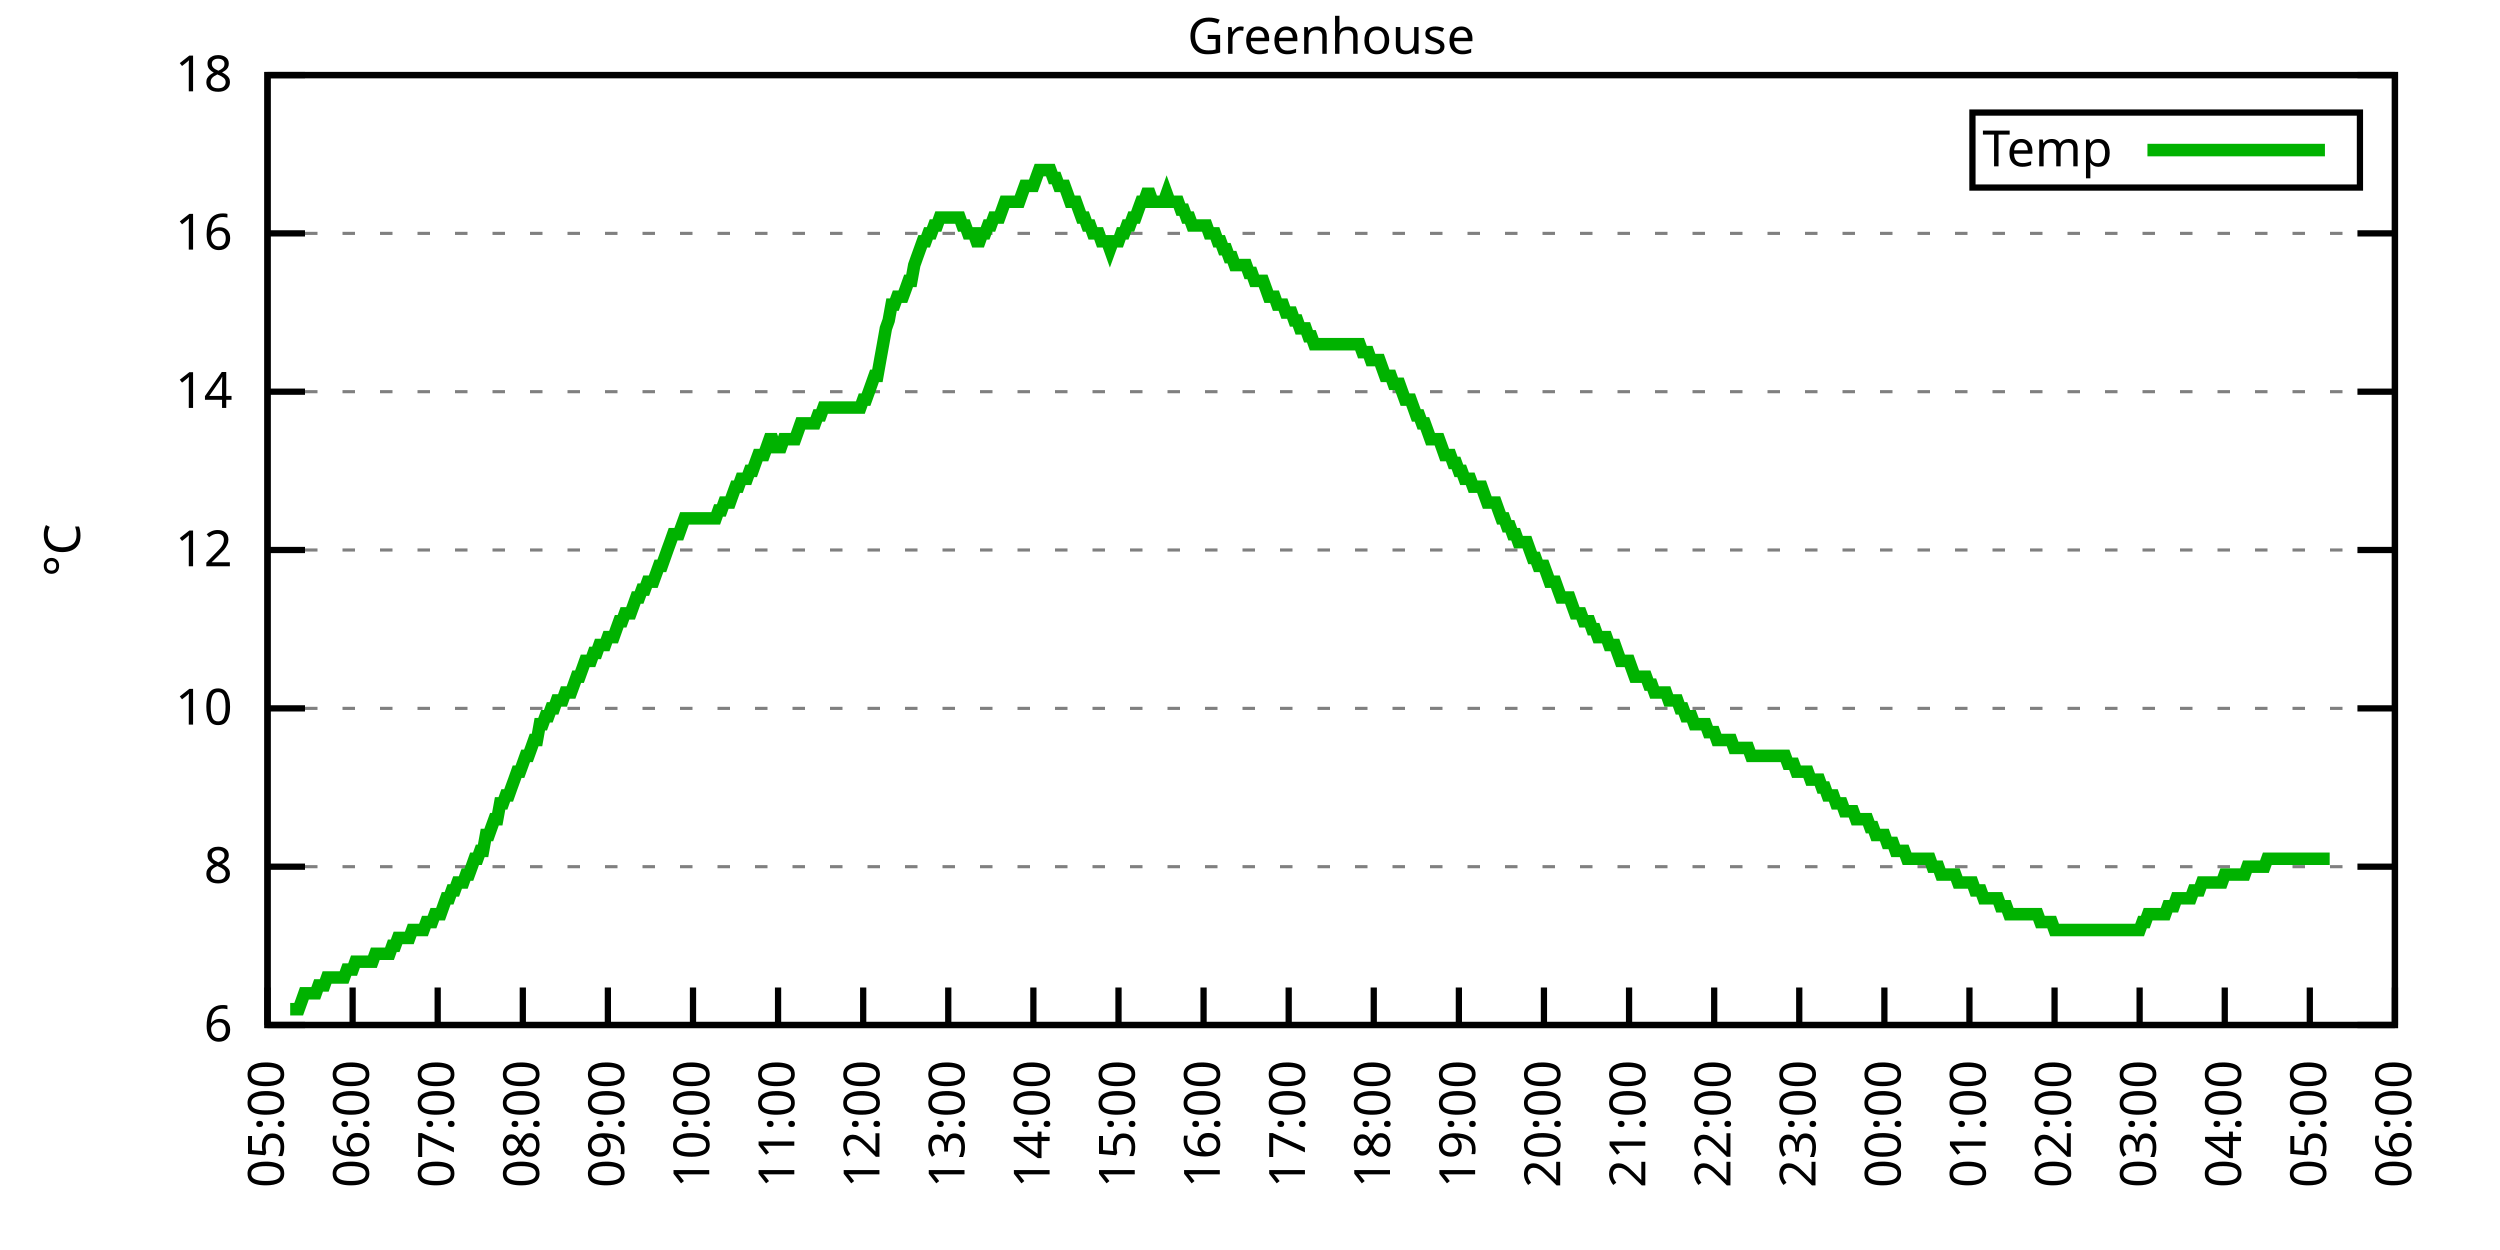
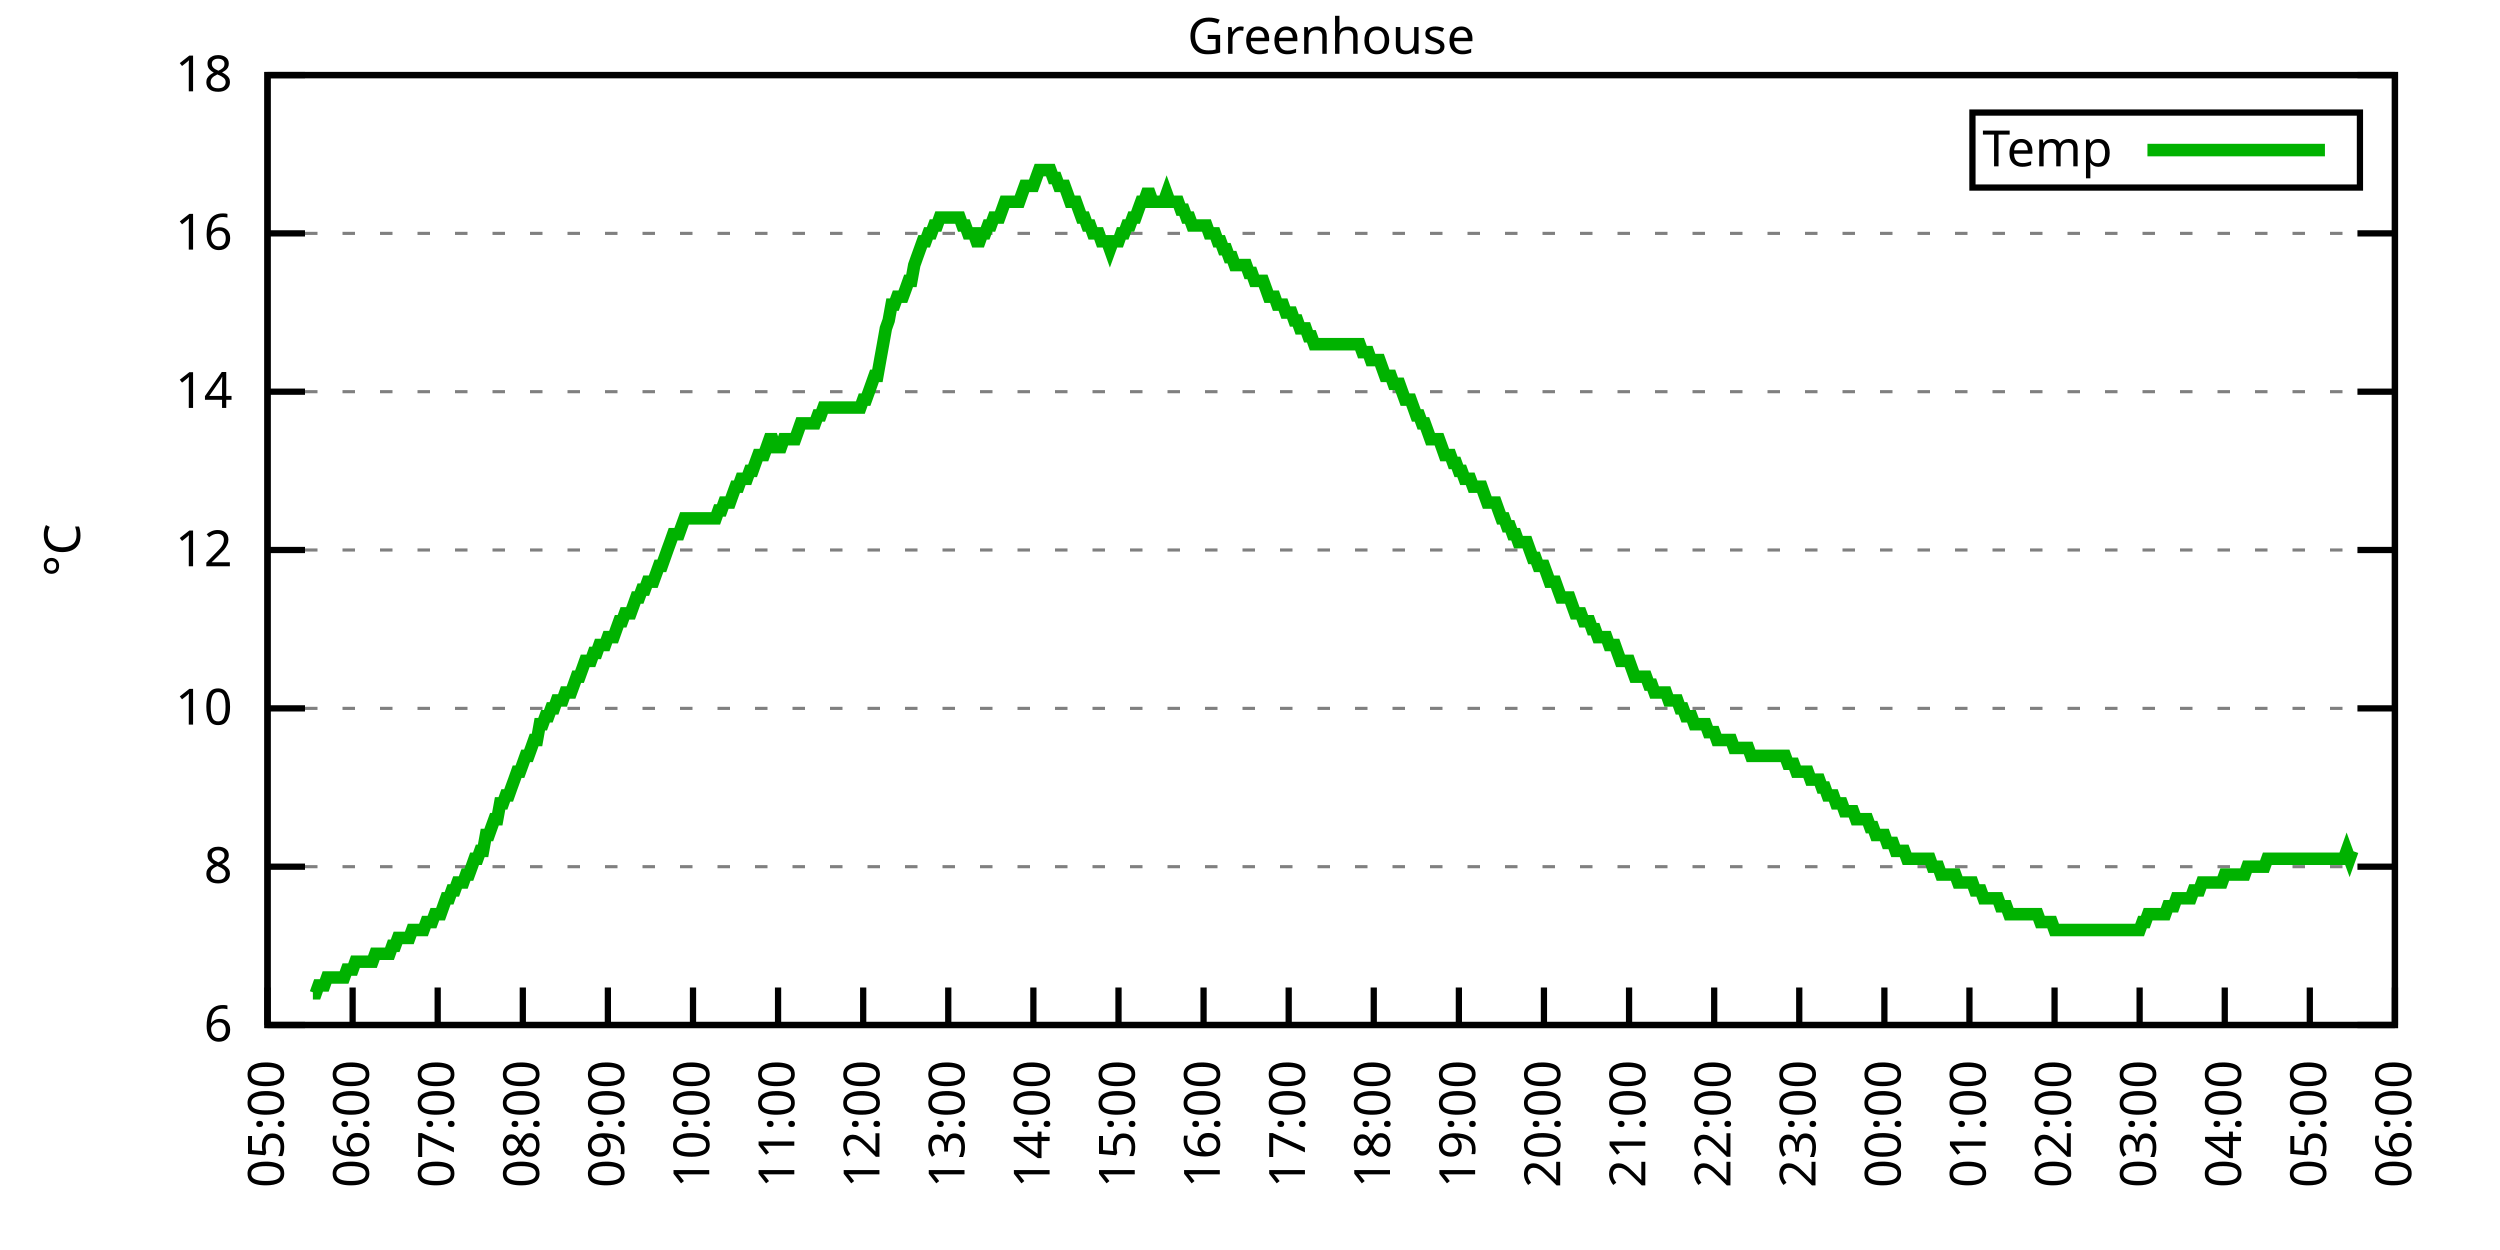
<svg xmlns="http://www.w3.org/2000/svg" xmlns:xlink="http://www.w3.org/1999/xlink" width="400" height="200" viewBox="0 0 400 200">
  <g id="gnuplot_canvas">
    <rect x="0" y="0" width="400" height="200" fill="none" />
    <defs>
      <circle id="gpDot" r="0.5" stroke-width="0.5" stroke="currentColor" />
      <path id="gpPt0" stroke-width="0.333" stroke="currentColor" d="M-1,0 h2 M0,-1 v2" />
      <path id="gpPt1" stroke-width="0.333" stroke="currentColor" d="M-1,-1 L1,1 M1,-1 L-1,1" />
      <path id="gpPt2" stroke-width="0.333" stroke="currentColor" d="M-1,0 L1,0 M0,-1 L0,1 M-1,-1 L1,1 M-1,1 L1,-1" />
      <rect id="gpPt3" stroke-width="0.333" stroke="currentColor" x="-1" y="-1" width="2" height="2" />
      <rect id="gpPt4" stroke-width="0.333" stroke="currentColor" fill="currentColor" x="-1" y="-1" width="2" height="2" />
      <circle id="gpPt5" stroke-width="0.333" stroke="currentColor" cx="0" cy="0" r="1" />
      <use xlink:href="#gpPt5" id="gpPt6" fill="currentColor" stroke="none" />
      <path id="gpPt7" stroke-width="0.333" stroke="currentColor" d="M0,-1.33 L-1.33,0.67 L1.33,0.67 z" />
      <use xlink:href="#gpPt7" id="gpPt8" fill="currentColor" stroke="none" />
      <use xlink:href="#gpPt7" id="gpPt9" stroke="currentColor" transform="rotate(180)" />
      <use xlink:href="#gpPt9" id="gpPt10" fill="currentColor" stroke="none" />
      <use xlink:href="#gpPt3" id="gpPt11" stroke="currentColor" transform="rotate(45)" />
      <use xlink:href="#gpPt11" id="gpPt12" fill="currentColor" stroke="none" />
      <path id="gpPt13" stroke-width="0.333" stroke="currentColor" d="M0,1.330 L1.265,0.411 L0.782,-1.067 L-0.782,-1.076 L-1.265,0.411 z" />
      <use xlink:href="#gpPt13" id="gpPt14" fill="currentColor" stroke="none" />
      <filter id="textbox" filterUnits="objectBoundingBox" x="0" y="0" height="1" width="1">
        <feFlood flood-color="white" flood-opacity="1" result="bgnd" />
        <feComposite in="SourceGraphic" in2="bgnd" operator="atop" />
      </filter>
      <filter id="greybox" filterUnits="objectBoundingBox" x="0" y="0" height="1" width="1">
        <feFlood flood-color="lightgrey" flood-opacity="1" result="grey" />
        <feComposite in="SourceGraphic" in2="grey" operator="atop" />
      </filter>
    </defs>
    <g fill="none" color="white" stroke="currentColor" stroke-width="1.00" stroke-linecap="butt" stroke-linejoin="miter">
</g>
    <g fill="none" color="black" stroke="currentColor" stroke-width="1.00" stroke-linecap="butt" stroke-linejoin="miter">
      <g stroke="none" shape-rendering="crispEdges">
        <polygon fill="rgb(255, 255, 255)" points="42.80,164.00 383.18,164.00 383.18,12.02 42.80,12.02 " />
      </g>
    </g>
    <g fill="none" color="black" stroke="currentColor" stroke-width="1.00" stroke-linecap="butt" stroke-linejoin="miter">
</g>
    <g fill="none" color="black" stroke="black" stroke-width="0.50" stroke-linecap="butt" stroke-linejoin="miter">
</g>
    <g fill="none" color="gray" stroke="currentColor" stroke-width="0.50" stroke-linecap="butt" stroke-linejoin="miter">
      <path stroke="gray" stroke-dasharray="2,4" class="gridline" d="M42.80,164.00 L383.19,164.00  " />
    </g>
    <g fill="none" color="gray" stroke="gray" stroke-width="1.00" stroke-linecap="butt" stroke-linejoin="miter">
</g>
    <g fill="none" color="black" stroke="currentColor" stroke-width="1.00" stroke-linecap="butt" stroke-linejoin="miter">
      <path stroke="black" d="M42.80,164.00 L48.80,164.00 M383.19,164.00 L377.19,164.00  " />
      <g transform="translate(37.20,166.60)" stroke="none" fill="black" font-family="Sans" font-size="8.00" text-anchor="end">
        <text>
          <tspan font-family="Sans"> 6</tspan>
        </text>
      </g>
    </g>
    <g fill="none" color="black" stroke="currentColor" stroke-width="1.00" stroke-linecap="butt" stroke-linejoin="miter">
</g>
    <g fill="none" color="black" stroke="black" stroke-width="0.50" stroke-linecap="butt" stroke-linejoin="miter">
</g>
    <g fill="none" color="gray" stroke="currentColor" stroke-width="0.50" stroke-linecap="butt" stroke-linejoin="miter">
      <path stroke="gray" stroke-dasharray="2,4" class="gridline" d="M42.80,138.67 L383.19,138.67  " />
    </g>
    <g fill="none" color="gray" stroke="gray" stroke-width="1.00" stroke-linecap="butt" stroke-linejoin="miter">
</g>
    <g fill="none" color="black" stroke="currentColor" stroke-width="1.00" stroke-linecap="butt" stroke-linejoin="miter">
      <path stroke="black" d="M42.80,138.67 L48.80,138.67 M383.19,138.67 L377.19,138.67  " />
      <g transform="translate(37.20,141.27)" stroke="none" fill="black" font-family="Sans" font-size="8.00" text-anchor="end">
        <text>
          <tspan font-family="Sans"> 8</tspan>
        </text>
      </g>
    </g>
    <g fill="none" color="black" stroke="currentColor" stroke-width="1.00" stroke-linecap="butt" stroke-linejoin="miter">
</g>
    <g fill="none" color="black" stroke="black" stroke-width="0.50" stroke-linecap="butt" stroke-linejoin="miter">
</g>
    <g fill="none" color="gray" stroke="currentColor" stroke-width="0.50" stroke-linecap="butt" stroke-linejoin="miter">
      <path stroke="gray" stroke-dasharray="2,4" class="gridline" d="M42.80,113.34 L383.19,113.34  " />
    </g>
    <g fill="none" color="gray" stroke="gray" stroke-width="1.00" stroke-linecap="butt" stroke-linejoin="miter">
</g>
    <g fill="none" color="black" stroke="currentColor" stroke-width="1.00" stroke-linecap="butt" stroke-linejoin="miter">
      <path stroke="black" d="M42.80,113.34 L48.80,113.34 M383.19,113.34 L377.19,113.34  " />
      <g transform="translate(37.20,115.94)" stroke="none" fill="black" font-family="Sans" font-size="8.00" text-anchor="end">
        <text>
          <tspan font-family="Sans"> 10</tspan>
        </text>
      </g>
    </g>
    <g fill="none" color="black" stroke="currentColor" stroke-width="1.00" stroke-linecap="butt" stroke-linejoin="miter">
</g>
    <g fill="none" color="black" stroke="black" stroke-width="0.50" stroke-linecap="butt" stroke-linejoin="miter">
</g>
    <g fill="none" color="gray" stroke="currentColor" stroke-width="0.50" stroke-linecap="butt" stroke-linejoin="miter">
      <path stroke="gray" stroke-dasharray="2,4" class="gridline" d="M42.80,88.00 L383.19,88.00  " />
    </g>
    <g fill="none" color="gray" stroke="gray" stroke-width="1.00" stroke-linecap="butt" stroke-linejoin="miter">
</g>
    <g fill="none" color="black" stroke="currentColor" stroke-width="1.00" stroke-linecap="butt" stroke-linejoin="miter">
      <path stroke="black" d="M42.80,88.00 L48.80,88.00 M383.19,88.00 L377.19,88.00  " />
      <g transform="translate(37.20,90.60)" stroke="none" fill="black" font-family="Sans" font-size="8.00" text-anchor="end">
        <text>
          <tspan font-family="Sans"> 12</tspan>
        </text>
      </g>
    </g>
    <g fill="none" color="black" stroke="currentColor" stroke-width="1.00" stroke-linecap="butt" stroke-linejoin="miter">
</g>
    <g fill="none" color="black" stroke="black" stroke-width="0.50" stroke-linecap="butt" stroke-linejoin="miter">
</g>
    <g fill="none" color="gray" stroke="currentColor" stroke-width="0.50" stroke-linecap="butt" stroke-linejoin="miter">
      <path stroke="gray" stroke-dasharray="2,4" class="gridline" d="M42.80,62.67 L383.19,62.67  " />
    </g>
    <g fill="none" color="gray" stroke="gray" stroke-width="1.00" stroke-linecap="butt" stroke-linejoin="miter">
</g>
    <g fill="none" color="black" stroke="currentColor" stroke-width="1.00" stroke-linecap="butt" stroke-linejoin="miter">
      <path stroke="black" d="M42.80,62.67 L48.80,62.67 M383.19,62.67 L377.19,62.67  " />
      <g transform="translate(37.20,65.27)" stroke="none" fill="black" font-family="Sans" font-size="8.00" text-anchor="end">
        <text>
          <tspan font-family="Sans"> 14</tspan>
        </text>
      </g>
    </g>
    <g fill="none" color="black" stroke="currentColor" stroke-width="1.00" stroke-linecap="butt" stroke-linejoin="miter">
</g>
    <g fill="none" color="black" stroke="black" stroke-width="0.50" stroke-linecap="butt" stroke-linejoin="miter">
</g>
    <g fill="none" color="gray" stroke="currentColor" stroke-width="0.50" stroke-linecap="butt" stroke-linejoin="miter">
      <path stroke="gray" stroke-dasharray="2,4" class="gridline" d="M42.80,37.34 L383.19,37.34  " />
    </g>
    <g fill="none" color="gray" stroke="gray" stroke-width="1.00" stroke-linecap="butt" stroke-linejoin="miter">
</g>
    <g fill="none" color="black" stroke="currentColor" stroke-width="1.00" stroke-linecap="butt" stroke-linejoin="miter">
      <path stroke="black" d="M42.80,37.34 L48.80,37.34 M383.19,37.34 L377.19,37.34  " />
      <g transform="translate(37.20,39.94)" stroke="none" fill="black" font-family="Sans" font-size="8.00" text-anchor="end">
        <text>
          <tspan font-family="Sans"> 16</tspan>
        </text>
      </g>
    </g>
    <g fill="none" color="black" stroke="currentColor" stroke-width="1.00" stroke-linecap="butt" stroke-linejoin="miter">
</g>
    <g fill="none" color="black" stroke="black" stroke-width="0.50" stroke-linecap="butt" stroke-linejoin="miter">
</g>
    <g fill="none" color="gray" stroke="currentColor" stroke-width="0.50" stroke-linecap="butt" stroke-linejoin="miter">
      <path stroke="gray" stroke-dasharray="2,4" class="gridline" d="M42.80,12.01 L383.19,12.01  " />
    </g>
    <g fill="none" color="gray" stroke="gray" stroke-width="1.00" stroke-linecap="butt" stroke-linejoin="miter">
</g>
    <g fill="none" color="black" stroke="currentColor" stroke-width="1.00" stroke-linecap="butt" stroke-linejoin="miter">
      <path stroke="black" d="M42.80,12.01 L48.80,12.01 M383.19,12.01 L377.19,12.01  " />
      <g transform="translate(37.20,14.61)" stroke="none" fill="black" font-family="Sans" font-size="8.00" text-anchor="end">
        <text>
          <tspan font-family="Sans"> 18</tspan>
        </text>
      </g>
    </g>
    <g fill="none" color="black" stroke="currentColor" stroke-width="1.00" stroke-linecap="butt" stroke-linejoin="miter">
      <path stroke="black" d="M42.80,164.00 L42.80,158.00  " />
      <g transform="translate(45.40,169.60) rotate(270.00)" stroke="none" fill="black" font-family="Sans" font-size="8.00" text-anchor="end">
        <text>
          <tspan font-family="Sans">05:00</tspan>
        </text>
      </g>
    </g>
    <g fill="none" color="black" stroke="currentColor" stroke-width="1.00" stroke-linecap="butt" stroke-linejoin="miter">
      <path stroke="black" d="M56.42,164.00 L56.42,158.00  " />
      <g transform="translate(59.02,169.60) rotate(270.00)" stroke="none" fill="black" font-family="Sans" font-size="8.00" text-anchor="end">
        <text>
          <tspan font-family="Sans">06:00</tspan>
        </text>
      </g>
    </g>
    <g fill="none" color="black" stroke="currentColor" stroke-width="1.00" stroke-linecap="butt" stroke-linejoin="miter">
      <path stroke="black" d="M70.03,164.00 L70.03,158.00  " />
      <g transform="translate(72.63,169.60) rotate(270.00)" stroke="none" fill="black" font-family="Sans" font-size="8.00" text-anchor="end">
        <text>
          <tspan font-family="Sans">07:00</tspan>
        </text>
      </g>
    </g>
    <g fill="none" color="black" stroke="currentColor" stroke-width="1.00" stroke-linecap="butt" stroke-linejoin="miter">
      <path stroke="black" d="M83.65,164.00 L83.65,158.00  " />
      <g transform="translate(86.25,169.60) rotate(270.00)" stroke="none" fill="black" font-family="Sans" font-size="8.00" text-anchor="end">
        <text>
          <tspan font-family="Sans">08:00</tspan>
        </text>
      </g>
    </g>
    <g fill="none" color="black" stroke="currentColor" stroke-width="1.00" stroke-linecap="butt" stroke-linejoin="miter">
      <path stroke="black" d="M97.26,164.00 L97.26,158.00  " />
      <g transform="translate(99.86,169.60) rotate(270.00)" stroke="none" fill="black" font-family="Sans" font-size="8.00" text-anchor="end">
        <text>
          <tspan font-family="Sans">09:00</tspan>
        </text>
      </g>
    </g>
    <g fill="none" color="black" stroke="currentColor" stroke-width="1.00" stroke-linecap="butt" stroke-linejoin="miter">
      <path stroke="black" d="M110.88,164.00 L110.88,158.00  " />
      <g transform="translate(113.48,169.60) rotate(270.00)" stroke="none" fill="black" font-family="Sans" font-size="8.00" text-anchor="end">
        <text>
          <tspan font-family="Sans">10:00</tspan>
        </text>
      </g>
    </g>
    <g fill="none" color="black" stroke="currentColor" stroke-width="1.00" stroke-linecap="butt" stroke-linejoin="miter">
      <path stroke="black" d="M124.49,164.00 L124.49,158.00  " />
      <g transform="translate(127.09,169.60) rotate(270.00)" stroke="none" fill="black" font-family="Sans" font-size="8.00" text-anchor="end">
        <text>
          <tspan font-family="Sans">11:00</tspan>
        </text>
      </g>
    </g>
    <g fill="none" color="black" stroke="currentColor" stroke-width="1.00" stroke-linecap="butt" stroke-linejoin="miter">
      <path stroke="black" d="M138.11,164.00 L138.11,158.00  " />
      <g transform="translate(140.71,169.60) rotate(270.00)" stroke="none" fill="black" font-family="Sans" font-size="8.00" text-anchor="end">
        <text>
          <tspan font-family="Sans">12:00</tspan>
        </text>
      </g>
    </g>
    <g fill="none" color="black" stroke="currentColor" stroke-width="1.00" stroke-linecap="butt" stroke-linejoin="miter">
      <path stroke="black" d="M151.72,164.00 L151.72,158.00  " />
      <g transform="translate(154.32,169.60) rotate(270.00)" stroke="none" fill="black" font-family="Sans" font-size="8.00" text-anchor="end">
        <text>
          <tspan font-family="Sans">13:00</tspan>
        </text>
      </g>
    </g>
    <g fill="none" color="black" stroke="currentColor" stroke-width="1.00" stroke-linecap="butt" stroke-linejoin="miter">
      <path stroke="black" d="M165.34,164.00 L165.34,158.00  " />
      <g transform="translate(167.94,169.60) rotate(270.00)" stroke="none" fill="black" font-family="Sans" font-size="8.00" text-anchor="end">
        <text>
          <tspan font-family="Sans">14:00</tspan>
        </text>
      </g>
    </g>
    <g fill="none" color="black" stroke="currentColor" stroke-width="1.00" stroke-linecap="butt" stroke-linejoin="miter">
      <path stroke="black" d="M178.96,164.00 L178.96,158.00  " />
      <g transform="translate(181.56,169.60) rotate(270.00)" stroke="none" fill="black" font-family="Sans" font-size="8.00" text-anchor="end">
        <text>
          <tspan font-family="Sans">15:00</tspan>
        </text>
      </g>
    </g>
    <g fill="none" color="black" stroke="currentColor" stroke-width="1.00" stroke-linecap="butt" stroke-linejoin="miter">
      <path stroke="black" d="M192.57,164.00 L192.57,158.00  " />
      <g transform="translate(195.17,169.60) rotate(270.00)" stroke="none" fill="black" font-family="Sans" font-size="8.00" text-anchor="end">
        <text>
          <tspan font-family="Sans">16:00</tspan>
        </text>
      </g>
    </g>
    <g fill="none" color="black" stroke="currentColor" stroke-width="1.00" stroke-linecap="butt" stroke-linejoin="miter">
      <path stroke="black" d="M206.19,164.00 L206.19,158.00  " />
      <g transform="translate(208.79,169.60) rotate(270.00)" stroke="none" fill="black" font-family="Sans" font-size="8.00" text-anchor="end">
        <text>
          <tspan font-family="Sans">17:00</tspan>
        </text>
      </g>
    </g>
    <g fill="none" color="black" stroke="currentColor" stroke-width="1.00" stroke-linecap="butt" stroke-linejoin="miter">
      <path stroke="black" d="M219.80,164.00 L219.80,158.00  " />
      <g transform="translate(222.40,169.60) rotate(270.00)" stroke="none" fill="black" font-family="Sans" font-size="8.00" text-anchor="end">
        <text>
          <tspan font-family="Sans">18:00</tspan>
        </text>
      </g>
    </g>
    <g fill="none" color="black" stroke="currentColor" stroke-width="1.00" stroke-linecap="butt" stroke-linejoin="miter">
      <path stroke="black" d="M233.42,164.00 L233.42,158.00  " />
      <g transform="translate(236.02,169.60) rotate(270.00)" stroke="none" fill="black" font-family="Sans" font-size="8.00" text-anchor="end">
        <text>
          <tspan font-family="Sans">19:00</tspan>
        </text>
      </g>
    </g>
    <g fill="none" color="black" stroke="currentColor" stroke-width="1.00" stroke-linecap="butt" stroke-linejoin="miter">
      <path stroke="black" d="M247.03,164.00 L247.03,158.00  " />
      <g transform="translate(249.63,169.60) rotate(270.00)" stroke="none" fill="black" font-family="Sans" font-size="8.00" text-anchor="end">
        <text>
          <tspan font-family="Sans">20:00</tspan>
        </text>
      </g>
    </g>
    <g fill="none" color="black" stroke="currentColor" stroke-width="1.00" stroke-linecap="butt" stroke-linejoin="miter">
      <path stroke="black" d="M260.65,164.00 L260.65,158.00  " />
      <g transform="translate(263.25,169.60) rotate(270.00)" stroke="none" fill="black" font-family="Sans" font-size="8.00" text-anchor="end">
        <text>
          <tspan font-family="Sans">21:00</tspan>
        </text>
      </g>
    </g>
    <g fill="none" color="black" stroke="currentColor" stroke-width="1.00" stroke-linecap="butt" stroke-linejoin="miter">
      <path stroke="black" d="M274.27,164.00 L274.27,158.00  " />
      <g transform="translate(276.87,169.60) rotate(270.00)" stroke="none" fill="black" font-family="Sans" font-size="8.00" text-anchor="end">
        <text>
          <tspan font-family="Sans">22:00</tspan>
        </text>
      </g>
    </g>
    <g fill="none" color="black" stroke="currentColor" stroke-width="1.00" stroke-linecap="butt" stroke-linejoin="miter">
      <path stroke="black" d="M287.88,164.00 L287.88,158.00  " />
      <g transform="translate(290.48,169.60) rotate(270.00)" stroke="none" fill="black" font-family="Sans" font-size="8.00" text-anchor="end">
        <text>
          <tspan font-family="Sans">23:00</tspan>
        </text>
      </g>
    </g>
    <g fill="none" color="black" stroke="currentColor" stroke-width="1.00" stroke-linecap="butt" stroke-linejoin="miter">
      <path stroke="black" d="M301.50,164.00 L301.50,158.00  " />
      <g transform="translate(304.10,169.60) rotate(270.00)" stroke="none" fill="black" font-family="Sans" font-size="8.00" text-anchor="end">
        <text>
          <tspan font-family="Sans">00:00</tspan>
        </text>
      </g>
    </g>
    <g fill="none" color="black" stroke="currentColor" stroke-width="1.00" stroke-linecap="butt" stroke-linejoin="miter">
      <path stroke="black" d="M315.11,164.00 L315.11,158.00  " />
      <g transform="translate(317.71,169.60) rotate(270.00)" stroke="none" fill="black" font-family="Sans" font-size="8.00" text-anchor="end">
        <text>
          <tspan font-family="Sans">01:00</tspan>
        </text>
      </g>
    </g>
    <g fill="none" color="black" stroke="currentColor" stroke-width="1.00" stroke-linecap="butt" stroke-linejoin="miter">
      <path stroke="black" d="M328.73,164.00 L328.73,158.00  " />
      <g transform="translate(331.33,169.60) rotate(270.00)" stroke="none" fill="black" font-family="Sans" font-size="8.00" text-anchor="end">
        <text>
          <tspan font-family="Sans">02:00</tspan>
        </text>
      </g>
    </g>
    <g fill="none" color="black" stroke="currentColor" stroke-width="1.00" stroke-linecap="butt" stroke-linejoin="miter">
      <path stroke="black" d="M342.34,164.00 L342.34,158.00  " />
      <g transform="translate(344.94,169.60) rotate(270.00)" stroke="none" fill="black" font-family="Sans" font-size="8.00" text-anchor="end">
        <text>
          <tspan font-family="Sans">03:00</tspan>
        </text>
      </g>
    </g>
    <g fill="none" color="black" stroke="currentColor" stroke-width="1.00" stroke-linecap="butt" stroke-linejoin="miter">
      <path stroke="black" d="M355.96,164.00 L355.96,158.00  " />
      <g transform="translate(358.56,169.60) rotate(270.00)" stroke="none" fill="black" font-family="Sans" font-size="8.00" text-anchor="end">
        <text>
          <tspan font-family="Sans">04:00</tspan>
        </text>
      </g>
    </g>
    <g fill="none" color="black" stroke="currentColor" stroke-width="1.00" stroke-linecap="butt" stroke-linejoin="miter">
      <path stroke="black" d="M369.57,164.00 L369.57,158.00  " />
      <g transform="translate(372.17,169.60) rotate(270.00)" stroke="none" fill="black" font-family="Sans" font-size="8.00" text-anchor="end">
        <text>
          <tspan font-family="Sans">05:00</tspan>
        </text>
      </g>
    </g>
    <g fill="none" color="black" stroke="currentColor" stroke-width="1.00" stroke-linecap="butt" stroke-linejoin="miter">
      <path stroke="black" d="M383.19,164.00 L383.19,158.00  " />
      <g transform="translate(385.79,169.60) rotate(270.00)" stroke="none" fill="black" font-family="Sans" font-size="8.00" text-anchor="end">
        <text>
          <tspan font-family="Sans">06:00</tspan>
        </text>
      </g>
    </g>
    <g fill="none" color="black" stroke="currentColor" stroke-width="1.00" stroke-linecap="butt" stroke-linejoin="miter">
</g>
    <g fill="none" color="black" stroke="currentColor" stroke-width="1.00" stroke-linecap="butt" stroke-linejoin="miter">
      <path stroke="black" d="M42.80,12.01 L42.80,164.00 L383.19,164.00 L383.19,12.01 L42.80,12.01 Z  " />
    </g>
    <g fill="none" color="black" stroke="currentColor" stroke-width="1.00" stroke-linecap="butt" stroke-linejoin="miter">
</g>
    <g fill="none" color="black" stroke="currentColor" stroke-width="1.00" stroke-linecap="butt" stroke-linejoin="miter">
      <path stroke="black" d="M315.59,30.01 L315.59,18.01 L377.59,18.01 L377.59,30.01 L315.59,30.01 Z  " />
    </g>
    <g id="Greenhouse_plot_1">
      <g fill="none" color="white" stroke="black" stroke-width="2.00" stroke-linecap="butt" stroke-linejoin="miter">
</g>
      <g fill="none" color="black" stroke="currentColor" stroke-width="2.00" stroke-linecap="butt" stroke-linejoin="miter">
        <g transform="translate(337.99,26.61)" stroke="none" fill="black" font-family="Sans" font-size="8.00" text-anchor="end">
          <text>
            <tspan font-family="Sans">Temp</tspan>
          </text>
        </g>
      </g>
      <g fill="none" color="black" stroke="currentColor" stroke-width="2.00" stroke-linecap="butt" stroke-linejoin="miter">
-         <path stroke="rgb(  0, 178,   0)" d="M343.59,24.01 L371.99,24.01 M46.43,161.47 L46.88,161.47 L47.34,161.47 L47.79,161.47 L48.25,160.20 L48.70,158.93   L49.15,158.93 L49.61,158.93 L50.06,158.93 L50.52,158.93 L50.97,157.67 L51.42,157.67 L51.88,157.67 L52.33,156.40   L52.78,156.40 L53.24,156.40 L53.69,156.40 L54.15,156.40 L54.60,156.40 L55.05,156.40 L55.51,155.13 L55.96,155.13   L56.42,155.13 L56.87,153.87 L57.32,153.87 L57.78,153.87 L58.23,153.87 L58.68,153.87 L59.14,153.87 L59.59,153.87   L60.05,152.60 L60.50,152.60 L60.95,152.60 L61.41,152.60 L61.86,152.60 L62.32,152.60 L62.77,151.33 L63.22,151.33   L63.68,150.07 L64.13,150.07 L64.58,150.07 L65.04,150.07 L65.49,150.07 L65.95,148.80 L66.40,148.80 L66.85,148.80   L67.31,148.80 L67.76,148.80 L68.22,147.53 L68.67,147.53 L69.12,147.53 L69.58,146.27 L70.03,146.27 L70.49,146.27   L70.94,145.00 L71.39,143.73 L71.85,143.73 L72.30,142.47 L72.75,142.47 L73.21,141.20 L73.66,141.20 L74.12,141.20   L74.57,139.93 L75.02,139.93 L75.48,138.67 L75.93,137.40 L76.39,137.40 L76.84,136.14 L77.29,136.14 L77.75,133.60   L78.20,133.60 L78.65,132.34 L79.11,131.07 L79.56,131.07 L80.02,128.54 L80.47,128.54 L80.92,127.27 L81.38,127.27   L81.83,126.00 L82.29,124.74 L82.74,123.47 L83.19,123.47 L83.65,122.20 L84.10,120.94 L84.55,120.94 L85.01,119.67   L85.46,118.40 L85.92,118.40 L86.37,115.87 L86.82,115.87 L87.28,114.60 L87.73,114.60 L88.19,113.34 L88.64,113.34   L89.09,112.07 L89.55,112.07 L90.00,112.07 L90.45,110.80 L90.91,110.80 L91.36,110.80 L91.82,109.54 L92.27,108.27   L92.72,108.27 L93.18,107.00 L93.63,105.74 L94.09,105.74 L94.54,105.74 L94.99,104.47 L95.45,104.47 L95.90,103.20   L96.35,103.20 L96.81,103.20 L97.26,101.94 L97.72,101.94 L98.17,101.94 L98.62,100.67 L99.08,99.40 L99.53,99.40   L99.99,98.14 L100.44,98.14 L100.89,98.14 L101.35,96.87 L101.80,95.60 L102.25,95.60 L102.71,94.34 L103.16,94.34   L103.62,93.07 L104.07,93.07 L104.52,93.07 L104.98,91.80 L105.43,90.54 L105.89,90.54 L106.34,89.27 L106.79,88.00   L107.25,86.74 L107.70,85.47 L108.15,85.47 L108.61,85.47 L109.06,84.21 L109.52,82.94 L109.97,82.94 L110.42,82.94   L110.88,82.94 L111.33,82.94 L111.79,82.94 L112.24,82.94 L112.69,82.94 L113.15,82.94 L113.60,82.94 L114.05,82.94   L114.51,82.94 L114.96,81.67 L115.42,81.67 L115.87,80.41 L116.32,80.41 L116.78,80.41 L117.23,79.14 L117.69,77.87   L118.14,77.87 L118.59,76.61 L119.05,76.61 L119.50,76.61 L119.96,75.34 L120.41,75.34 L120.86,74.07 L121.32,72.81   L121.77,72.81 L122.22,72.81 L122.68,71.54 L123.13,70.27 L123.59,70.27 L124.04,71.54 L124.49,71.54 L124.95,71.54   L125.40,70.27 L125.86,70.27 L126.31,70.27 L126.76,70.27 L127.22,70.27 L127.67,69.01 L128.12,67.74 L128.58,67.74   L129.03,67.74 L129.49,67.74 L129.94,67.74 L130.39,67.74 L130.85,66.47 L131.30,66.47 L131.76,65.21 L132.21,65.21   L132.66,65.21 L133.12,65.21 L133.57,65.21 L134.02,65.21 L134.48,65.21 L134.93,65.21 L135.39,65.21 L135.84,65.21   L136.29,65.21 L136.75,65.21 L137.20,65.21 L137.66,65.21 L138.11,63.94 L138.56,63.94 L139.02,62.67 L139.47,61.41   L139.92,60.14 L140.38,60.14 L140.83,57.61 L141.29,55.07 L141.74,52.54 L142.19,51.27 L142.65,48.74 L143.10,48.74   L143.56,47.47 L144.01,47.47 L144.46,47.47 L144.92,46.21 L145.37,44.94 L145.82,44.94 L146.28,42.41 L146.73,41.14   L147.19,39.87 L147.64,38.61 L148.09,38.61 L148.55,37.34 L149.00,37.34 L149.46,36.08 L149.91,36.08 L150.36,34.81   L150.82,34.81 L151.27,34.81 L151.72,34.81 L152.18,34.81 L152.63,34.81 L153.09,34.81 L153.54,34.81 L153.99,36.08   L154.45,36.08 L154.90,37.34 L155.36,37.34 L155.81,37.34 L156.26,38.61 L156.72,38.61 L157.17,37.34 L157.62,37.34   L158.08,36.08 L158.53,36.08 L158.99,34.81 L159.44,34.81 L159.89,34.81 L160.35,33.54 L160.80,32.28 L161.26,32.28   L161.71,32.28 L162.16,32.28 L162.62,32.28 L163.07,32.28 L163.52,31.01 L163.98,29.74 L164.43,29.74 L164.89,29.74   L165.34,29.74 L165.79,28.48 L166.25,27.21 L166.70,27.21 L167.16,27.21 L167.61,27.21 L168.06,27.21 L168.52,28.48   L168.97,28.48 L169.43,29.74 L169.88,29.74 L170.33,29.74 L170.79,31.01 L171.24,32.28 L171.69,32.28 L172.15,32.28   L172.60,33.54 L173.06,34.81 L173.51,34.81 L173.96,36.08 L174.42,36.08 L174.87,37.34 L175.33,37.34 L175.78,37.34   L176.23,38.61 L176.69,38.61 L177.14,38.61 L177.59,39.87 L178.05,38.61 L178.50,38.61 L178.96,38.61 L179.41,37.34   L179.86,37.34 L180.32,36.08 L180.77,36.08 L181.23,34.81 L181.68,34.81 L182.13,33.54 L182.59,32.28 L183.04,32.28   L183.49,31.01 L183.95,31.01 L184.40,32.28 L184.86,32.28 L185.31,32.28 L185.76,32.28 L186.22,32.28 L186.67,31.01   L187.13,32.28 L187.58,32.28 L188.03,32.28 L188.49,32.28 L188.94,33.54 L189.39,33.54 L189.85,34.81 L190.30,34.81   L190.76,36.08 L191.21,36.08 L191.66,36.08 L192.12,36.08 L192.57,36.08 L193.03,36.08 L193.48,37.34 L193.93,37.34   L194.39,37.34 L194.84,38.61 L195.29,38.61 L195.75,39.87 L196.20,39.87 L196.66,41.14 L197.11,41.14 L197.56,42.41   L198.02,42.41 L198.47,42.41 L198.93,42.41 L199.38,42.41 L199.83,43.67 L200.29,43.67 L200.74,44.94 L201.19,44.94   L201.65,44.94 L202.10,44.94 L202.56,46.21 L203.01,47.47 L203.46,47.47 L203.92,47.47 L204.37,48.74 L204.83,48.74   L205.28,48.74 L205.73,50.01 L206.19,50.01 L206.64,50.01 L207.09,51.27 L207.55,51.27 L208.00,52.54 L208.46,52.54   L208.91,52.54 L209.36,53.81 L209.82,53.81 L210.27,55.07 L210.73,55.07 L211.18,55.07 L211.63,55.07 L212.09,55.07   L212.54,55.07 L213.00,55.07 L213.45,55.07 L213.90,55.07 L214.36,55.07 L214.81,55.07 L215.26,55.07 L215.72,55.07   L216.17,55.07 L216.63,55.07 L217.08,55.07 L217.53,55.07 L217.99,56.34 L218.44,56.34 L218.90,56.34 L219.35,57.61   L219.80,57.61 L220.26,57.61 L220.71,57.61 L221.16,58.87 L221.62,60.14 L222.07,60.14 L222.53,60.14 L222.98,61.41   L223.43,61.41 L223.89,61.41 L224.34,62.67 L224.80,63.94 L225.25,63.94 L225.70,63.94 L226.16,65.21 L226.61,66.47   L227.06,66.47 L227.52,67.74 L227.97,67.74 L228.43,69.01 L228.88,70.27 L229.33,70.27 L229.79,70.27 L230.24,70.27   L230.70,71.54 L231.15,72.81 L231.60,72.81 L232.06,72.81 L232.51,74.07 L232.96,74.07 L233.42,75.34 L233.87,75.34   L234.33,76.61 L234.78,76.61 L235.23,76.61 L235.69,77.87 L236.14,77.87 L236.60,77.87 L237.05,77.87 L237.50,79.14   L237.96,80.41 L238.41,80.41 L238.86,80.41 L239.32,80.41 L239.77,81.67 L240.23,82.94 L240.68,82.94 L241.13,84.21   L241.59,84.21 L242.04,85.47 L242.50,85.47 L242.95,86.74 L243.40,86.74 L243.86,86.74 L244.31,86.74 L244.76,88.00   L245.22,89.27 L245.67,89.27 L246.13,90.54 L246.58,90.54 L247.03,90.54 L247.49,91.80 L247.94,93.07 L248.40,93.07   L248.85,93.07 L249.30,94.34 L249.76,95.60 L250.21,95.60 L250.66,95.60 L251.12,95.60 L251.57,96.87 L252.03,98.14   L252.48,98.14 L252.93,98.14 L253.39,99.40 L253.84,99.40 L254.30,99.40 L254.75,100.67 L255.20,100.67 L255.66,101.94   L256.11,101.94 L256.56,101.94 L257.02,101.94 L257.47,103.20 L257.93,103.20 L258.38,103.20 L258.83,104.47 L259.29,105.74   L259.74,105.74 L260.20,105.74 L260.65,105.74 L261.10,107.00 L261.56,108.27 L262.01,108.27 L262.47,108.27 L262.92,108.27   L263.37,108.27 L263.83,109.54 L264.28,109.54 L264.73,110.80 L265.19,110.80 L265.64,110.80 L266.10,110.80 L266.55,110.80   L267.00,112.07 L267.46,112.07 L267.91,112.07 L268.37,112.07 L268.82,113.34 L269.27,113.34 L269.73,114.60 L270.18,114.60   L270.63,114.60 L271.09,115.87 L271.54,115.87 L272.00,115.87 L272.45,115.87 L272.90,115.87 L273.36,117.14 L273.81,117.14   L274.27,117.14 L274.72,118.40 L275.17,118.40 L275.63,118.40 L276.08,118.40 L276.53,118.40 L276.99,118.40 L277.44,119.67   L277.90,119.67 L278.35,119.67 L278.80,119.67 L279.26,119.67 L279.71,119.67 L280.17,120.94 L280.62,120.94 L281.07,120.94   L281.53,120.94 L281.98,120.94 L282.43,120.94 L282.89,120.94 L283.34,120.94 L283.80,120.94 L284.25,120.94 L284.70,120.94   L285.16,120.94 L285.61,120.94 L286.07,122.20 L286.52,122.20 L286.97,122.20 L287.43,123.47 L287.88,123.47 L288.33,123.47   L288.79,123.47 L289.24,123.47 L289.70,124.74 L290.15,124.74 L290.60,124.74 L291.06,124.74 L291.51,126.00 L291.97,126.00   L292.42,127.27 L292.87,127.27 L293.33,127.27 L293.78,128.54 L294.23,128.54 L294.69,128.54 L295.14,129.80 L295.60,129.80   L296.05,129.80 L296.50,129.80 L296.96,131.07 L297.41,131.07 L297.87,131.07 L298.32,131.07 L298.77,131.07 L299.23,132.34   L299.68,132.34 L300.13,133.60 L300.59,133.60 L301.04,133.60 L301.50,133.60 L301.95,134.87 L302.40,134.87 L302.86,134.87   L303.31,136.14 L303.77,136.14 L304.22,136.14 L304.67,136.14 L305.13,137.40 L305.58,137.40 L306.03,137.40 L306.49,137.40   L306.94,137.40 L307.40,137.40 L307.85,137.40 L308.30,137.40 L308.76,137.40 L309.21,138.67 L309.67,138.67 L310.12,138.67   L310.57,139.93 L311.03,139.93 L311.48,139.93 L311.94,139.93 L312.39,139.93 L312.84,139.93 L313.30,141.20 L313.75,141.20   L314.20,141.20 L314.66,141.20 L315.11,141.20 L315.57,141.20 L316.02,142.47 L316.47,142.47 L316.93,142.47 L317.38,143.73   L317.84,143.73 L318.29,143.73 L318.74,143.73 L319.20,143.73 L319.65,143.73 L320.10,145.00 L320.56,145.00 L321.01,145.00   L321.47,146.27 L321.92,146.27 L322.37,146.27 L322.83,146.27 L323.28,146.27 L323.74,146.27 L324.19,146.27 L324.64,146.27   L325.10,146.27 L325.55,146.27 L326.00,146.27 L326.46,147.53 L326.91,147.53 L327.37,147.53 L327.82,147.53 L328.27,147.53   L328.73,148.80 L329.18,148.80 L329.64,148.80 L330.09,148.80 L330.54,148.80 L331.00,148.80 L331.45,148.80 L331.90,148.80   L332.36,148.80 L332.81,148.80 L333.27,148.80 L333.72,148.80 L334.17,148.80 L334.63,148.80 L335.08,148.80 L335.54,148.80   L335.99,148.80 L336.44,148.80 L336.90,148.80 L337.35,148.80 L337.80,148.80 L338.26,148.80 L338.71,148.80 L339.17,148.80   L339.62,148.80 L340.07,148.80 L340.53,148.80 L340.98,148.80 L341.44,148.80 L341.89,148.80 L342.34,148.80 L342.80,147.53   L343.25,147.53 L343.70,146.27 L344.16,146.27 L344.61,146.27 L345.07,146.27 L345.52,146.27 L345.97,146.27 L346.43,146.27   L346.88,145.00 L347.34,145.00 L347.79,145.00 L348.24,143.73 L348.70,143.73 L349.15,143.73 L349.60,143.73 L350.06,143.73   L350.51,143.73 L350.97,142.47 L351.42,142.47 L351.87,142.47 L352.33,141.20 L352.78,141.20 L353.24,141.20 L353.69,141.20   L354.14,141.20 L354.60,141.20 L355.05,141.20 L355.50,141.20 L355.96,139.93 L356.41,139.93 L356.87,139.93 L357.32,139.93   L357.77,139.93 L358.23,139.93 L358.68,139.93 L359.14,139.93 L359.59,138.67 L360.04,138.67 L360.50,138.67 L360.95,138.67   L361.41,138.67 L361.86,138.67 L362.31,138.67 L362.77,137.40 L363.22,137.40 L363.67,137.40 L364.13,137.40 L364.58,137.40   L365.04,137.40 L365.49,137.40 L365.94,137.40 L366.40,137.40 L366.85,137.40 L367.31,137.40 L367.76,137.40 L368.21,137.40   L368.67,137.40 L369.12,137.40 L369.57,137.40 L370.03,137.40 L370.48,137.40 L370.94,137.40 L371.39,137.40 L371.84,137.40   L372.30,137.40 L372.75,137.40  " />
+         <path stroke="rgb(  0, 178,   0)" d="M343.59,24.01 L371.99,24.01 M50.06,158.93 L50.52,158.93 L50.97,157.67 L51.42,157.67 L51.88,157.67 L52.33,156.40   L52.78,156.40 L53.24,156.40 L53.69,156.40 L54.15,156.40 L54.60,156.40 L55.05,156.40 L55.51,155.13 L55.96,155.13   L56.42,155.13 L56.87,153.87 L57.32,153.87 L57.78,153.87 L58.23,153.87 L58.68,153.87 L59.14,153.87 L59.59,153.87   L60.05,152.60 L60.50,152.60 L60.95,152.60 L61.41,152.60 L61.86,152.60 L62.32,152.60 L62.77,151.33 L63.22,151.33   L63.68,150.07 L64.13,150.07 L64.58,150.07 L65.04,150.07 L65.49,150.07 L65.95,148.80 L66.40,148.80 L66.85,148.80   L67.31,148.80 L67.76,148.80 L68.22,147.53 L68.67,147.53 L69.12,147.53 L69.58,146.27 L70.03,146.27 L70.49,146.27   L70.94,145.00 L71.39,143.73 L71.85,143.73 L72.30,142.47 L72.75,142.47 L73.21,141.20 L73.66,141.20 L74.12,141.20   L74.57,139.93 L75.02,139.93 L75.48,138.67 L75.93,137.40 L76.39,137.40 L76.84,136.14 L77.29,136.14 L77.75,133.60   L78.20,133.60 L78.65,132.34 L79.11,131.07 L79.56,131.07 L80.02,128.54 L80.47,128.54 L80.92,127.27 L81.38,127.27   L81.83,126.00 L82.29,124.74 L82.74,123.47 L83.19,123.47 L83.65,122.20 L84.10,120.94 L84.55,120.94 L85.01,119.67   L85.46,118.40 L85.92,118.40 L86.37,115.87 L86.82,115.87 L87.28,114.60 L87.73,114.60 L88.19,113.34 L88.64,113.34   L89.09,112.07 L89.55,112.07 L90.00,112.07 L90.45,110.80 L90.91,110.80 L91.36,110.80 L91.82,109.54 L92.27,108.27   L92.72,108.27 L93.18,107.00 L93.63,105.74 L94.09,105.74 L94.54,105.74 L94.99,104.47 L95.45,104.47 L95.90,103.20   L96.35,103.20 L96.81,103.20 L97.26,101.94 L97.72,101.94 L98.17,101.94 L98.62,100.67 L99.08,99.40 L99.53,99.40   L99.99,98.14 L100.44,98.14 L100.89,98.14 L101.35,96.87 L101.80,95.60 L102.25,95.60 L102.71,94.34 L103.16,94.34   L103.62,93.07 L104.07,93.07 L104.52,93.07 L104.98,91.80 L105.43,90.54 L105.89,90.54 L106.34,89.27 L106.79,88.00   L107.25,86.74 L107.70,85.47 L108.15,85.47 L108.61,85.47 L109.06,84.21 L109.52,82.94 L109.97,82.94 L110.42,82.94   L110.88,82.94 L111.33,82.94 L111.79,82.94 L112.24,82.94 L112.69,82.94 L113.15,82.94 L113.60,82.94 L114.05,82.94   L114.51,82.94 L114.96,81.67 L115.42,81.67 L115.87,80.41 L116.32,80.41 L116.78,80.41 L117.23,79.14 L117.69,77.87   L118.14,77.87 L118.59,76.61 L119.05,76.61 L119.50,76.61 L119.96,75.34 L120.41,75.34 L120.86,74.07 L121.32,72.81   L121.77,72.81 L122.22,72.81 L122.68,71.54 L123.13,70.27 L123.59,70.27 L124.04,71.54 L124.49,71.54 L124.95,71.54   L125.40,70.27 L125.86,70.27 L126.31,70.27 L126.76,70.27 L127.22,70.27 L127.67,69.01 L128.12,67.74 L128.58,67.74   L129.03,67.74 L129.49,67.74 L129.94,67.74 L130.39,67.74 L130.85,66.47 L131.30,66.47 L131.76,65.21 L132.21,65.21   L132.66,65.21 L133.12,65.21 L133.57,65.21 L134.02,65.21 L134.48,65.21 L134.93,65.21 L135.39,65.21 L135.84,65.21   L136.29,65.21 L136.75,65.21 L137.20,65.21 L137.66,65.21 L138.11,63.94 L138.56,63.94 L139.02,62.67 L139.47,61.41   L139.92,60.14 L140.38,60.14 L140.83,57.61 L141.29,55.07 L141.74,52.54 L142.19,51.27 L142.65,48.74 L143.10,48.74   L143.56,47.47 L144.01,47.47 L144.46,47.47 L144.92,46.21 L145.37,44.94 L145.82,44.94 L146.28,42.41 L146.73,41.14   L147.19,39.87 L147.64,38.61 L148.09,38.61 L148.55,37.34 L149.00,37.34 L149.46,36.08 L149.91,36.08 L150.36,34.81   L150.82,34.81 L151.27,34.81 L151.72,34.81 L152.18,34.81 L152.63,34.81 L153.09,34.81 L153.54,34.81 L153.99,36.08   L154.45,36.08 L154.90,37.34 L155.36,37.34 L155.81,37.34 L156.26,38.61 L156.72,38.61 L157.17,37.34 L157.62,37.34   L158.08,36.08 L158.53,36.08 L158.99,34.81 L159.44,34.81 L159.89,34.81 L160.35,33.54 L160.80,32.28 L161.26,32.28   L161.71,32.28 L162.16,32.28 L162.62,32.28 L163.07,32.28 L163.52,31.01 L163.98,29.74 L164.43,29.74 L164.89,29.74   L165.34,29.74 L165.79,28.48 L166.25,27.21 L166.70,27.21 L167.16,27.21 L167.61,27.21 L168.06,27.21 L168.52,28.48   L168.97,28.48 L169.43,29.74 L169.88,29.74 L170.33,29.74 L170.79,31.01 L171.24,32.28 L171.69,32.28 L172.15,32.28   L172.60,33.54 L173.06,34.81 L173.51,34.81 L173.96,36.08 L174.42,36.08 L174.87,37.34 L175.33,37.34 L175.78,37.34   L176.23,38.61 L176.69,38.61 L177.14,38.61 L177.59,39.87 L178.05,38.61 L178.50,38.61 L178.96,38.61 L179.41,37.34   L179.86,37.34 L180.32,36.08 L180.77,36.08 L181.23,34.81 L181.68,34.81 L182.13,33.54 L182.59,32.28 L183.04,32.28   L183.49,31.01 L183.95,31.01 L184.40,32.28 L184.86,32.28 L185.31,32.28 L185.76,32.28 L186.22,32.28 L186.67,31.01   L187.13,32.28 L187.58,32.28 L188.03,32.28 L188.49,32.28 L188.94,33.54 L189.39,33.54 L189.85,34.81 L190.30,34.81   L190.76,36.08 L191.21,36.08 L191.66,36.08 L192.12,36.08 L192.57,36.08 L193.03,36.08 L193.48,37.34 L193.93,37.34   L194.39,37.34 L194.84,38.61 L195.29,38.61 L195.75,39.87 L196.20,39.87 L196.66,41.14 L197.11,41.14 L197.56,42.41   L198.02,42.41 L198.47,42.41 L198.93,42.41 L199.38,42.41 L199.83,43.67 L200.29,43.67 L200.74,44.94 L201.19,44.94   L201.65,44.94 L202.10,44.94 L202.56,46.21 L203.01,47.47 L203.46,47.47 L203.92,47.47 L204.37,48.74 L204.83,48.74   L205.28,48.74 L205.73,50.01 L206.19,50.01 L206.64,50.01 L207.09,51.27 L207.55,51.27 L208.00,52.54 L208.46,52.54   L208.91,52.54 L209.36,53.81 L209.82,53.81 L210.27,55.07 L210.73,55.07 L211.18,55.07 L211.63,55.07 L212.09,55.07   L212.54,55.07 L213.00,55.07 L213.45,55.07 L213.90,55.07 L214.36,55.07 L214.81,55.07 L215.26,55.07 L215.72,55.07   L216.17,55.07 L216.63,55.07 L217.08,55.07 L217.53,55.07 L217.99,56.34 L218.44,56.34 L218.90,56.34 L219.35,57.61   L219.80,57.61 L220.26,57.61 L220.71,57.61 L221.16,58.87 L221.62,60.14 L222.07,60.14 L222.53,60.14 L222.98,61.41   L223.43,61.41 L223.89,61.41 L224.34,62.67 L224.80,63.94 L225.25,63.94 L225.70,63.94 L226.16,65.21 L226.61,66.47   L227.06,66.47 L227.52,67.74 L227.97,67.74 L228.43,69.01 L228.88,70.27 L229.33,70.27 L229.79,70.27 L230.24,70.27   L230.70,71.54 L231.15,72.81 L231.60,72.81 L232.06,72.81 L232.51,74.07 L232.96,74.07 L233.42,75.34 L233.87,75.34   L234.33,76.61 L234.78,76.61 L235.23,76.61 L235.69,77.87 L236.14,77.87 L236.60,77.87 L237.05,77.87 L237.50,79.14   L237.96,80.41 L238.41,80.41 L238.86,80.41 L239.32,80.41 L239.77,81.67 L240.23,82.94 L240.68,82.94 L241.13,84.21   L241.59,84.21 L242.04,85.47 L242.50,85.47 L242.95,86.74 L243.40,86.74 L243.86,86.74 L244.31,86.74 L244.76,88.00   L245.22,89.27 L245.67,89.27 L246.13,90.54 L246.58,90.54 L247.03,90.54 L247.49,91.80 L247.94,93.07 L248.40,93.07   L248.85,93.07 L249.30,94.34 L249.76,95.60 L250.21,95.60 L250.66,95.60 L251.12,95.60 L251.57,96.87 L252.03,98.14   L252.48,98.14 L252.93,98.14 L253.39,99.40 L253.84,99.40 L254.30,99.40 L254.75,100.67 L255.20,100.67 L255.66,101.94   L256.11,101.94 L256.56,101.94 L257.02,101.94 L257.47,103.20 L257.93,103.20 L258.38,103.20 L258.83,104.47 L259.29,105.74   L259.74,105.74 L260.20,105.74 L260.65,105.74 L261.10,107.00 L261.56,108.27 L262.01,108.27 L262.47,108.27 L262.92,108.27   L263.37,108.27 L263.83,109.54 L264.28,109.54 L264.73,110.80 L265.19,110.80 L265.64,110.80 L266.10,110.80 L266.55,110.80   L267.00,112.07 L267.46,112.07 L267.91,112.07 L268.37,112.07 L268.82,113.34 L269.27,113.34 L269.73,114.60 L270.18,114.60   L270.63,114.60 L271.09,115.87 L271.54,115.87 L272.00,115.87 L272.45,115.87 L272.90,115.87 L273.36,117.14 L273.81,117.14   L274.27,117.14 L274.72,118.40 L275.17,118.40 L275.63,118.40 L276.08,118.40 L276.53,118.40 L276.99,118.40 L277.44,119.67   L277.90,119.67 L278.35,119.67 L278.80,119.67 L279.26,119.67 L279.71,119.67 L280.17,120.94 L280.62,120.94 L281.07,120.94   L281.53,120.94 L281.98,120.94 L282.43,120.94 L282.89,120.94 L283.34,120.94 L283.80,120.94 L284.25,120.94 L284.70,120.94   L285.16,120.94 L285.61,120.94 L286.07,122.20 L286.52,122.20 L286.97,122.20 L287.43,123.47 L287.88,123.47 L288.33,123.47   L288.79,123.47 L289.24,123.47 L289.70,124.74 L290.15,124.74 L290.60,124.74 L291.06,124.74 L291.51,126.00 L291.97,126.00   L292.42,127.27 L292.87,127.27 L293.33,127.27 L293.78,128.54 L294.23,128.54 L294.69,128.54 L295.14,129.80 L295.60,129.80   L296.05,129.80 L296.50,129.80 L296.96,131.07 L297.41,131.07 L297.87,131.07 L298.32,131.07 L298.77,131.07 L299.23,132.34   L299.68,132.34 L300.13,133.60 L300.59,133.60 L301.04,133.60 L301.50,133.60 L301.95,134.87 L302.40,134.87 L302.86,134.87   L303.31,136.14 L303.77,136.14 L304.22,136.14 L304.67,136.14 L305.13,137.40 L305.58,137.40 L306.03,137.40 L306.49,137.40   L306.94,137.40 L307.40,137.40 L307.85,137.40 L308.30,137.40 L308.76,137.40 L309.21,138.67 L309.67,138.67 L310.12,138.67   L310.57,139.93 L311.03,139.93 L311.48,139.93 L311.94,139.93 L312.39,139.93 L312.84,139.93 L313.30,141.20 L313.75,141.20   L314.20,141.20 L314.66,141.20 L315.11,141.20 L315.57,141.20 L316.02,142.47 L316.47,142.47 L316.93,142.47 L317.38,143.73   L317.84,143.73 L318.29,143.73 L318.74,143.73 L319.20,143.73 L319.65,143.73 L320.10,145.00 L320.56,145.00 L321.01,145.00   L321.47,146.27 L321.92,146.27 L322.37,146.27 L322.83,146.27 L323.28,146.27 L323.74,146.27 L324.19,146.27 L324.64,146.27   L325.10,146.27 L325.55,146.27 L326.00,146.27 L326.46,147.53 L326.91,147.53 L327.37,147.53 L327.82,147.53 L328.27,147.53   L328.73,148.80 L329.18,148.80 L329.64,148.80 L330.09,148.80 L330.54,148.80 L331.00,148.80 L331.45,148.80 L331.90,148.80   L332.36,148.80 L332.81,148.80 L333.27,148.80 L333.72,148.80 L334.17,148.80 L334.63,148.80 L335.08,148.80 L335.54,148.80   L335.99,148.80 L336.44,148.80 L336.90,148.80 L337.35,148.80 L337.80,148.80 L338.26,148.80 L338.71,148.80 L339.17,148.80   L339.62,148.80 L340.07,148.80 L340.53,148.80 L340.98,148.80 L341.44,148.80 L341.89,148.80 L342.34,148.80 L342.80,147.53   L343.25,147.53 L343.70,146.27 L344.16,146.27 L344.61,146.27 L345.07,146.27 L345.52,146.27 L345.97,146.27 L346.43,146.27   L346.88,145.00 L347.34,145.00 L347.79,145.00 L348.24,143.73 L348.70,143.73 L349.15,143.73 L349.60,143.73 L350.06,143.73   L350.51,143.73 L350.97,142.47 L351.42,142.47 L351.87,142.47 L352.33,141.20 L352.78,141.20 L353.24,141.20 L353.69,141.20   L354.14,141.20 L354.60,141.20 L355.05,141.20 L355.50,141.20 L355.96,139.93 L356.41,139.93 L356.87,139.93 L357.32,139.93   L357.77,139.93 L358.23,139.93 L358.68,139.93 L359.14,139.93 L359.59,138.67 L360.04,138.67 L360.50,138.67 L360.95,138.67   L361.41,138.67 L361.86,138.67 L362.31,138.67 L362.77,137.40 L363.22,137.40 L363.67,137.40 L364.13,137.40 L364.58,137.40   L365.04,137.40 L365.49,137.40 L365.94,137.40 L366.40,137.40 L366.85,137.40 L367.31,137.40 L367.76,137.40 L368.21,137.40   L368.67,137.40 L369.12,137.40 L369.57,137.40 L370.03,137.40 L370.48,137.40 L370.94,137.40 L371.39,137.40 L371.84,137.40   L372.30,137.40 L372.75,137.40 L373.21,137.40 L373.66,137.40 L374.11,137.40 L374.57,137.40 L375.02,137.40 L375.47,136.14   L375.93,137.40 L376.38,136.14  " />
      </g>
    </g>
    <g fill="none" color="black" stroke="currentColor" stroke-width="2.00" stroke-linecap="butt" stroke-linejoin="miter">
</g>
    <g fill="none" color="black" stroke="black" stroke-width="1.00" stroke-linecap="butt" stroke-linejoin="miter">
</g>
    <g fill="none" color="black" stroke="currentColor" stroke-width="1.00" stroke-linecap="butt" stroke-linejoin="miter">
      <path stroke="black" d="M42.80,12.01 L42.80,164.00 L383.19,164.00 L383.19,12.01 L42.80,12.01 Z  " />
      <g transform="translate(12.80,88.01) rotate(270.00)" stroke="none" fill="black" font-family="Sans" font-size="8.00" text-anchor="middle">
        <text>
          <tspan font-family="Sans">°C</tspan>
        </text>
      </g>
    </g>
    <g fill="none" color="black" stroke="currentColor" stroke-width="1.00" stroke-linecap="butt" stroke-linejoin="miter">
</g>
    <g fill="none" color="black" stroke="currentColor" stroke-width="1.00" stroke-linecap="butt" stroke-linejoin="miter">
      <g transform="translate(212.99,8.61)" stroke="none" fill="black" font-family="Sans" font-size="8.00" text-anchor="middle">
        <text>
          <tspan font-family="Sans">Greenhouse</tspan>
        </text>
      </g>
    </g>
    <g fill="none" color="black" stroke="currentColor" stroke-width="1.00" stroke-linecap="butt" stroke-linejoin="miter">
</g>
  </g>
</svg>
